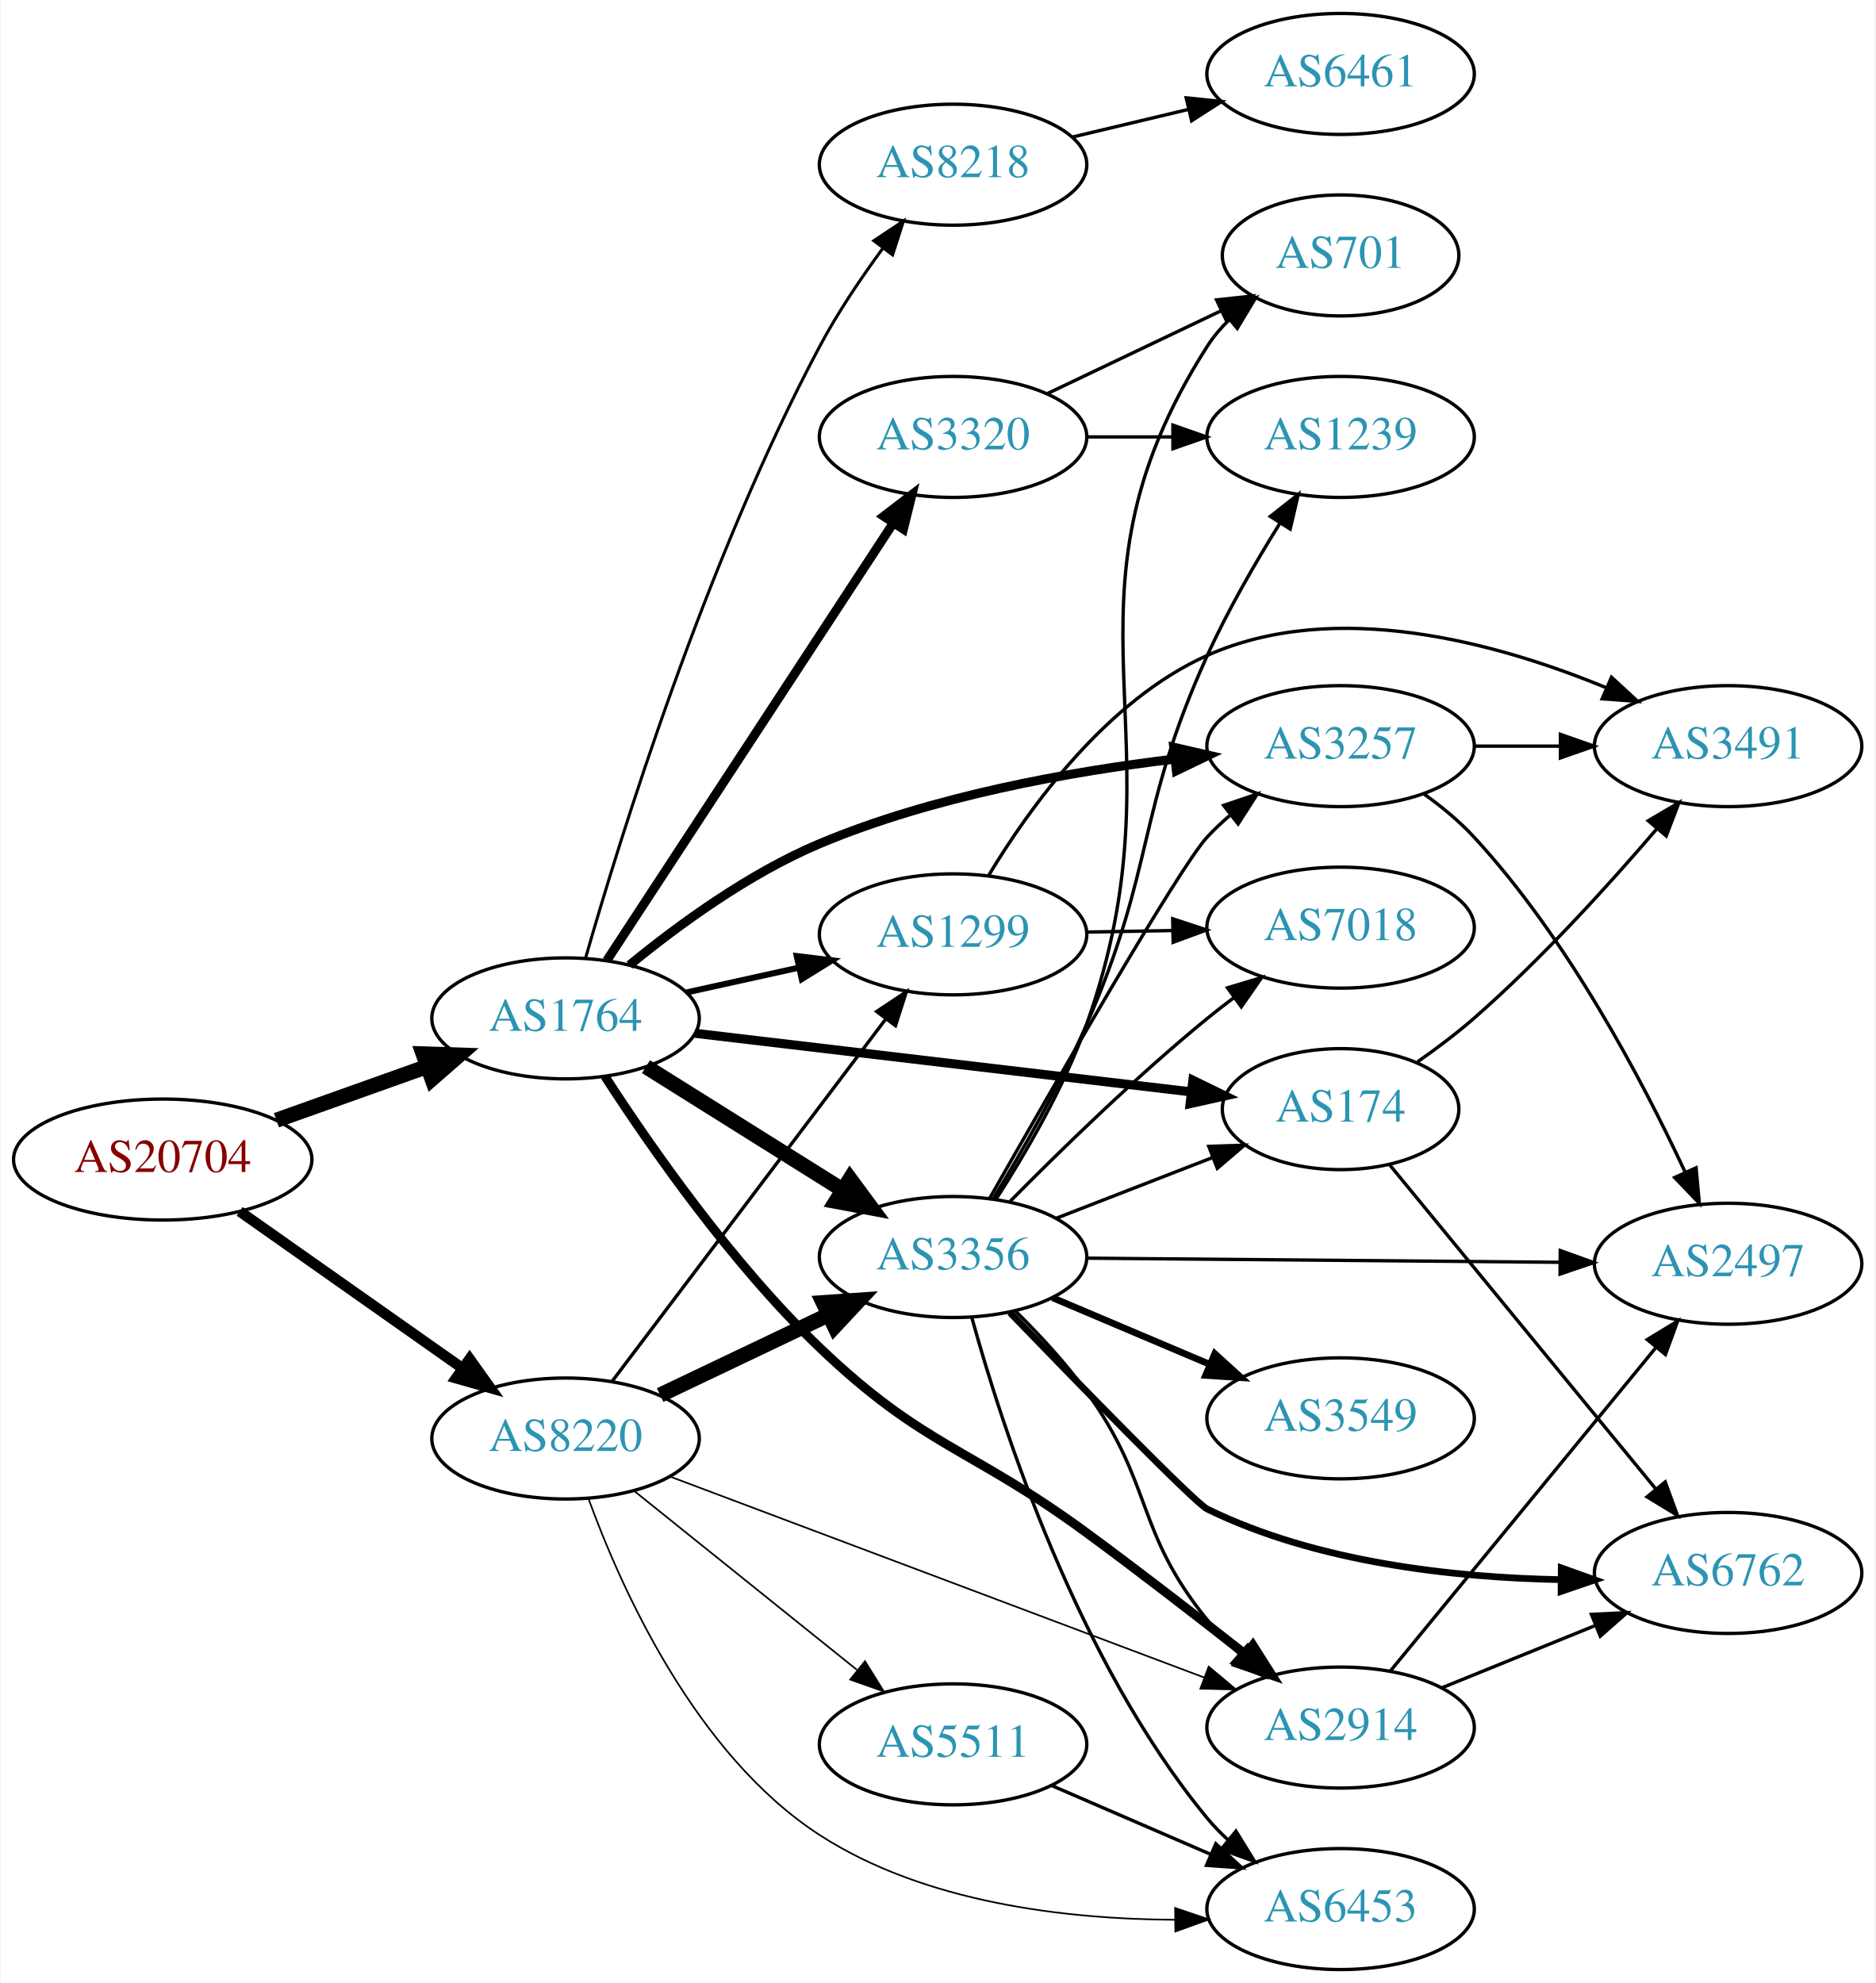
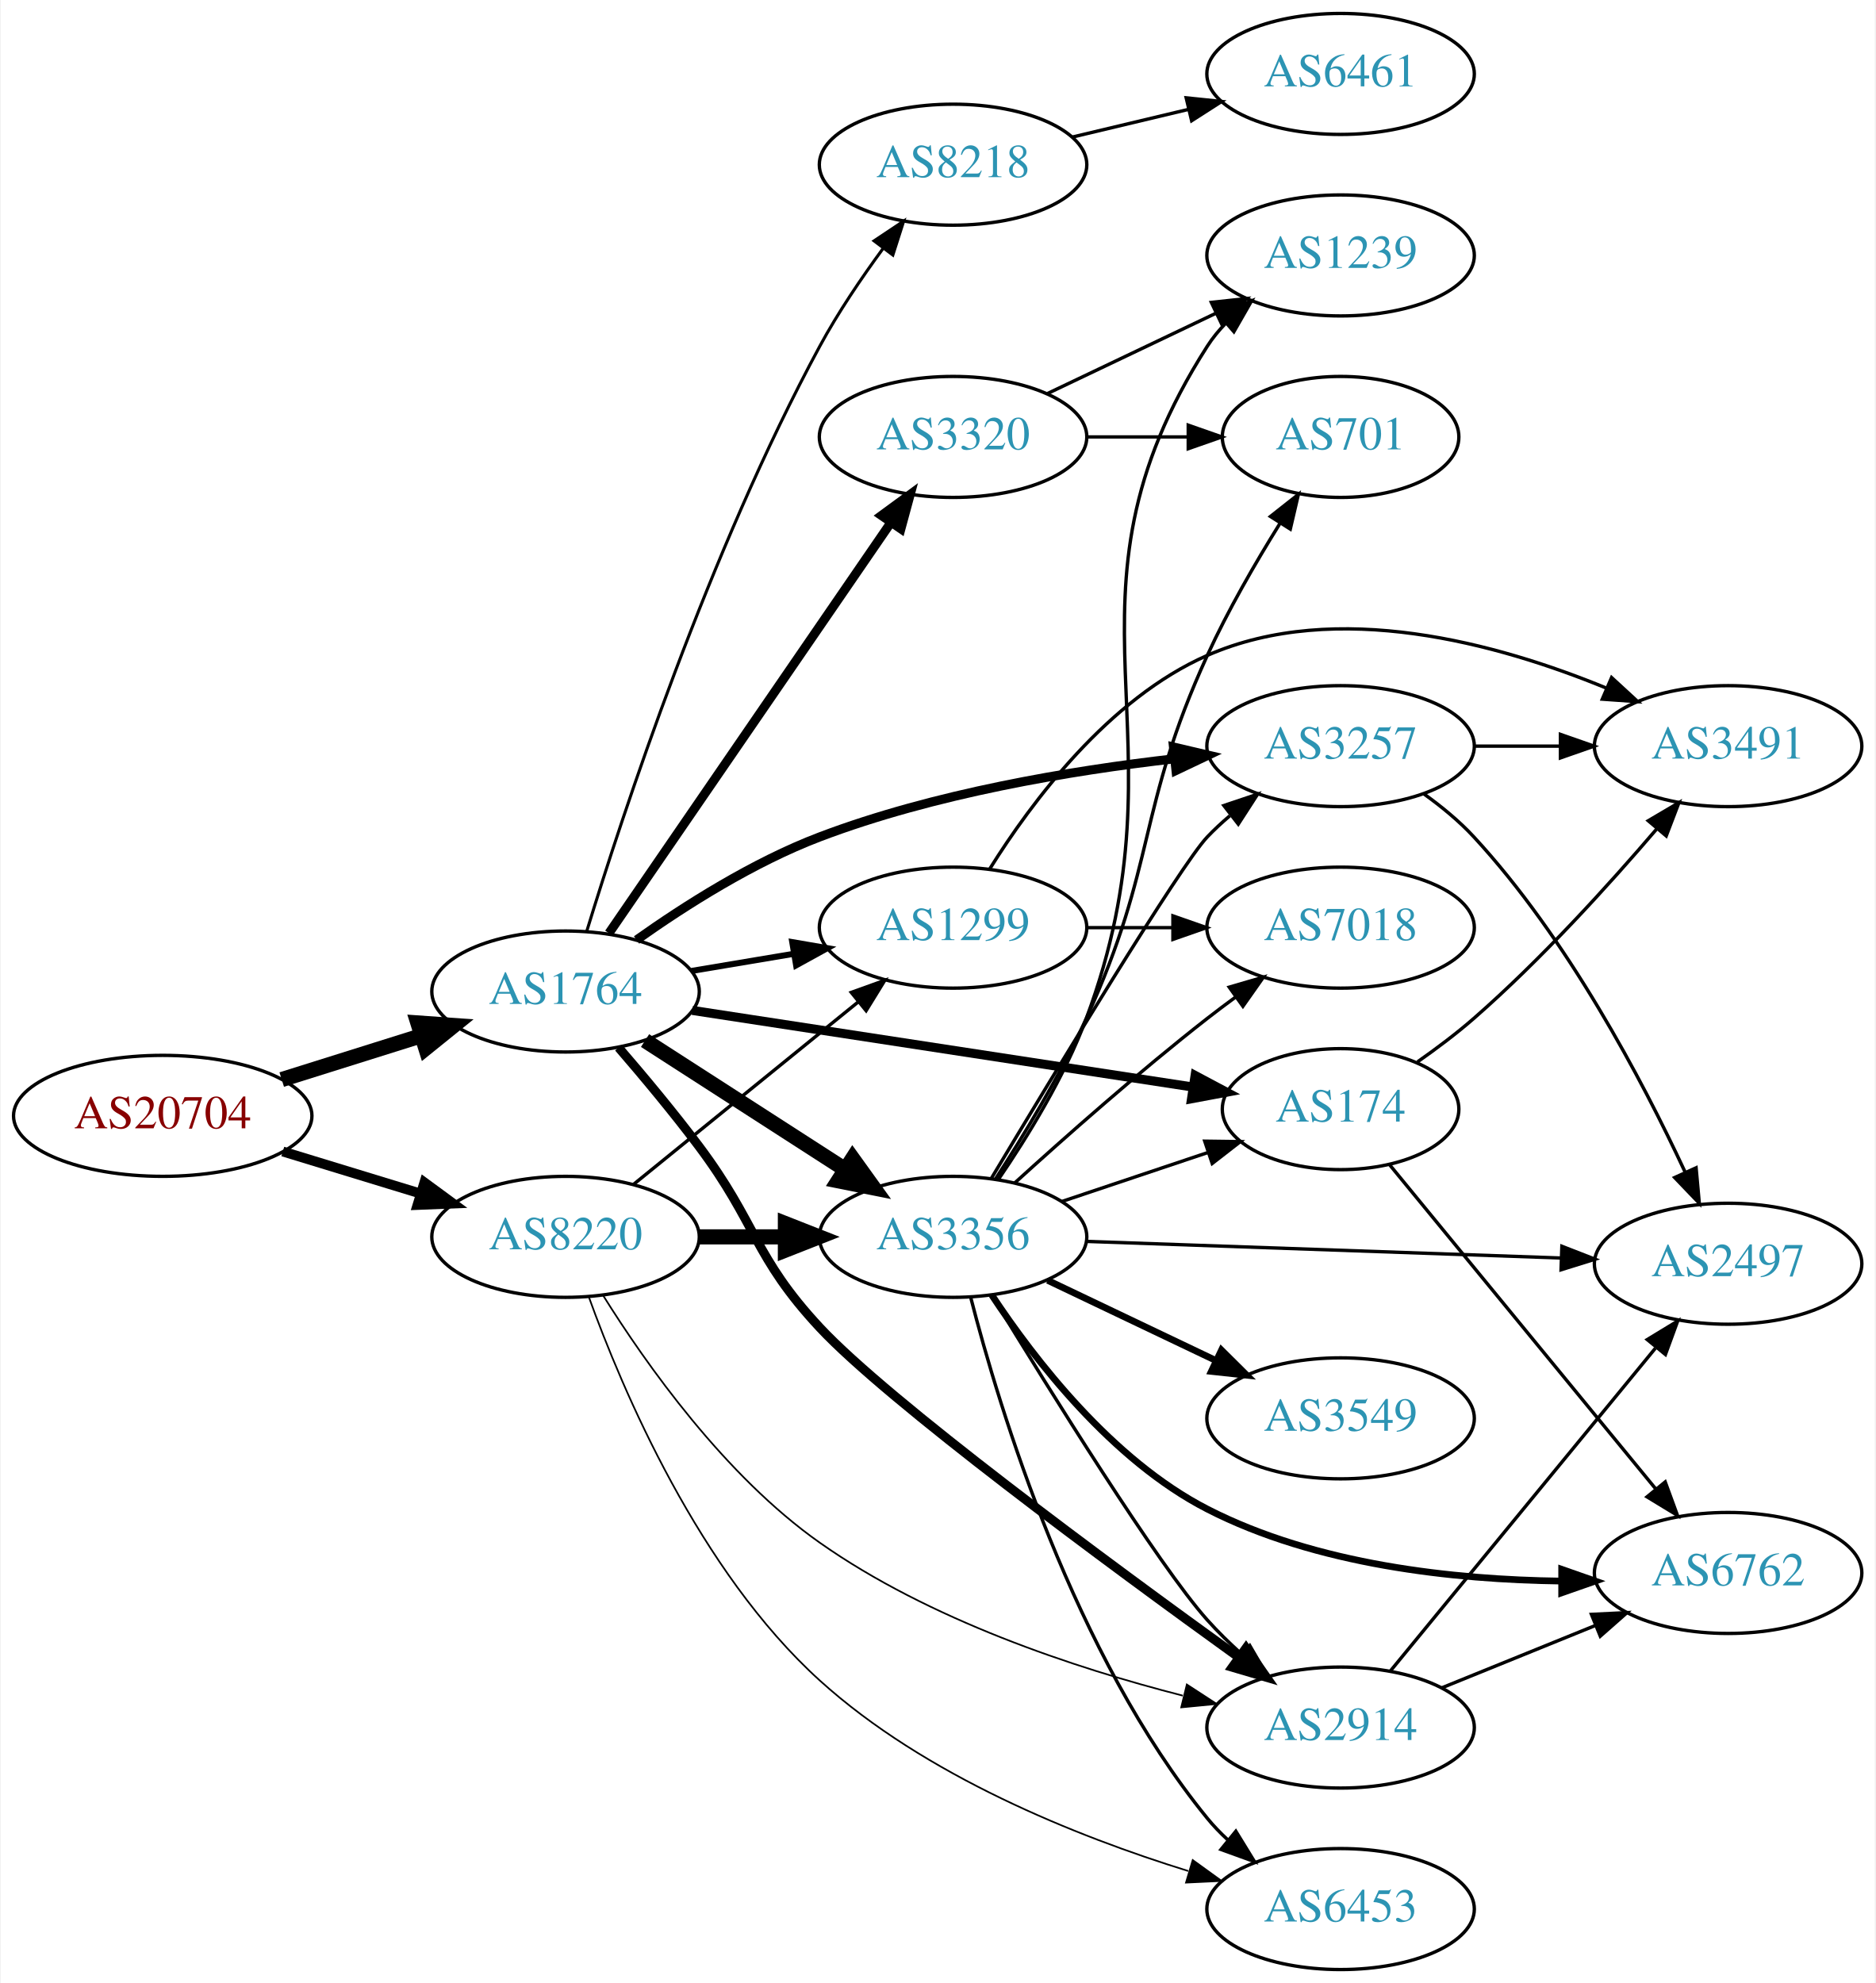
<svg xmlns="http://www.w3.org/2000/svg" xmlns:xlink="http://www.w3.org/1999/xlink" width="558pt" height="590pt" viewBox="0.00 0.00 557.56 590.00">
  <g id="graph0" class="graph" transform="scale(1 1) rotate(0) translate(4 586)">
    <polygon fill="white" stroke="none" points="-4,4 -4,-586 553.564,-586 553.564,4 -4,4" />
    <g id="node1" class="node">
      <g id="a_node1">
        <a xlink:href="/asn/20704" xlink:title="AS20704 ~ Hirschstettnerstr. 19-21 L1 [AT]">
-           <ellipse fill="#ffffff" stroke="black" cx="44.196" cy="-241" rx="44.393" ry="18" />
-           <text text-anchor="middle" x="44.196" y="-237.3" font-family="Times,serif" font-size="14.00" fill="#880000">AS20704</text>
+           <ellipse fill="#ffffff" stroke="black" cx="44.196" cy="-254" rx="44.393" ry="18" />
+           <text text-anchor="middle" x="44.196" y="-250.3" font-family="Times,serif" font-size="14.00" fill="#880000">AS20704</text>
        </a>
      </g>
    </g>
    <g id="node2" class="node">
      <g id="a_node2">
        <a xlink:href="/asn/1764" xlink:title="AS1764 ~ NEXTLAYER-AS [AT]">
-           <ellipse fill="#ffffff" stroke="black" cx="164.039" cy="-283" rx="39.794" ry="18" />
-           <text text-anchor="middle" x="164.039" y="-279.3" font-family="Times,serif" font-size="14.00" fill="#2c94b3">AS1764</text>
+           <ellipse fill="#ffffff" stroke="black" cx="164.039" cy="-291" rx="39.794" ry="18" />
+           <text text-anchor="middle" x="164.039" y="-287.3" font-family="Times,serif" font-size="14.00" fill="#2c94b3">AS1764</text>
        </a>
      </g>
    </g>
    <g id="edge1" class="edge">
-       <path fill="none" stroke="black" stroke-width="4.5" d="M78.022,-252.699C91.855,-257.63 108.093,-263.417 122.651,-268.606" />
-       <polygon fill="black" stroke="black" stroke-width="4.5" points="121.669,-272.436 132.411,-272.084 124.313,-265.018 121.669,-272.436" />
+       <path fill="none" stroke="black" stroke-width="4.5" d="M79.598,-264.801C92.609,-268.886 107.56,-273.581 121.181,-277.858" />
+       <polygon fill="black" stroke="black" stroke-width="4.5" points="120.097,-281.644 130.817,-280.883 122.456,-274.131 120.097,-281.644" />
    </g>
    <g id="node3" class="node">
      <g id="a_node3">
        <a xlink:href="/asn/8220" xlink:title="AS8220 ~ COLT [GB]">
-           <ellipse fill="#ffffff" stroke="black" cx="164.039" cy="-158" rx="39.794" ry="18" />
-           <text text-anchor="middle" x="164.039" y="-154.3" font-family="Times,serif" font-size="14.00" fill="#2c94b3">AS8220</text>
+           <ellipse fill="#ffffff" stroke="black" cx="164.039" cy="-218" rx="39.794" ry="18" />
+           <text text-anchor="middle" x="164.039" y="-214.3" font-family="Times,serif" font-size="14.00" fill="#2c94b3">AS8220</text>
        </a>
      </g>
    </g>
    <g id="edge2" class="edge">
-       <path fill="none" stroke="black" stroke-width="3.15" d="M67.085,-225.583C85.722,-212.456 112.672,-193.475 133.269,-178.968" />
-       <polygon fill="black" stroke="black" stroke-width="3.15" points="135.504,-181.675 141.664,-173.055 131.473,-175.952 135.504,-181.675" />
+       <path fill="none" stroke="black" stroke-width="2.925" d="M79.915,-243.394C92.683,-239.493 107.286,-235.032 120.654,-230.948" />
+       <polygon fill="black" stroke="black" stroke-width="2.925" points="122.043,-234.184 130.584,-227.915 119.998,-227.489 122.043,-234.184" />
    </g>
    <g id="node4" class="node">
      <g id="a_node4">
+         <a xlink:href="/asn/3257" xlink:title="AS3257 ~ GTT [DE]">
+           <ellipse fill="#ffffff" stroke="black" cx="394.625" cy="-364" rx="39.794" ry="18" />
+           <text text-anchor="middle" x="394.625" y="-360.3" font-family="Times,serif" font-size="14.00" fill="#2c94b3">AS3257</text>
+         </a>
+       </g>
+     </g>
+     <g id="edge3" class="edge">
+       <path fill="none" stroke="black" stroke-width="2.7" d="M185.167,-306.335C199.597,-316.572 219.904,-329.488 239.685,-337 273.642,-349.896 314.179,-356.688 345.13,-360.233" />
+       <polygon fill="black" stroke="black" stroke-width="2.7" points="344.919,-363.731 355.235,-361.315 345.664,-356.77 344.919,-363.731" />
+     </g>
+     <g id="node5" class="node">
+       <g id="a_node5">
+         <a xlink:href="/asn/1299" xlink:title="AS1299 ~ Telia Carrier [EU]">
+           <ellipse fill="#ffffff" stroke="black" cx="279.332" cy="-310" rx="39.794" ry="18" />
+           <text text-anchor="middle" x="279.332" y="-306.3" font-family="Times,serif" font-size="14.00" fill="#2c94b3">AS1299</text>
+         </a>
+       </g>
+     </g>
+     <g id="edge4" class="edge">
+       <path fill="none" stroke="black" stroke-width="1.8" d="M201.509,-297.116C211.212,-298.744 221.823,-300.523 231.978,-302.226" />
+       <polygon fill="black" stroke="black" stroke-width="1.8" points="231.489,-305.693 241.93,-303.895 232.646,-298.789 231.489,-305.693" />
+     </g>
+     <g id="node6" class="node">
+       <g id="a_node6">
+         <a xlink:href="/asn/2914" xlink:title="AS2914 ~ NTT America, Inc. [US]">
+           <ellipse fill="#ffffff" stroke="black" cx="394.625" cy="-72" rx="39.794" ry="18" />
+           <text text-anchor="middle" x="394.625" y="-68.3" font-family="Times,serif" font-size="14.00" fill="#2c94b3">AS2914</text>
+         </a>
+       </g>
+     </g>
+     <g id="edge5" class="edge">
+       <path fill="none" stroke="black" stroke-width="2.7" d="M179.814,-274.325C187.216,-265.748 196.176,-255.014 203.685,-245 220.989,-221.922 220.016,-212.098 239.685,-191 260.029,-169.178 325.59,-120.814 364.281,-92.926" />
+       <polygon fill="black" stroke="black" stroke-width="2.7" points="366.491,-95.648 372.568,-86.97 362.405,-89.964 366.491,-95.648" />
+     </g>
+     <g id="node7" class="node">
+       <g id="a_node7">
        <a xlink:href="/asn/174" xlink:title="AS174 ~ Cogent Communications [US]">
          <ellipse fill="#ffffff" stroke="black" cx="394.625" cy="-256" rx="35.194" ry="18" />
          <text text-anchor="middle" x="394.625" y="-252.3" font-family="Times,serif" font-size="14.00" fill="#2c94b3">AS174</text>
        </a>
      </g>
    </g>
-     <g id="edge3" class="edge">
-       <path fill="none" stroke="black" stroke-width="2.7" d="M202.529,-278.572C243.015,-273.79 307.43,-266.181 350.117,-261.139" />
-       <polygon fill="black" stroke="black" stroke-width="2.7" points="350.687,-264.596 360.207,-259.947 349.866,-257.644 350.687,-264.596" />
-     </g>
-     <g id="node5" class="node">
-       <g id="a_node5">
+     <g id="edge6" class="edge">
+       <path fill="none" stroke="black" stroke-width="2.7" d="M201.765,-285.377C242.338,-279.164 307.604,-269.171 350.556,-262.594" />
+       <polygon fill="black" stroke="black" stroke-width="2.7" points="351.344,-266.015 360.699,-261.041 350.284,-259.095 351.344,-266.015" />
+     </g>
+     <g id="node8" class="node">
+       <g id="a_node8">
+         <a xlink:href="/asn/3356" xlink:title="AS3356 ~ Level 3 Parent, LLC [US]">
+           <ellipse fill="#ffffff" stroke="black" cx="279.332" cy="-218" rx="39.794" ry="18" />
+           <text text-anchor="middle" x="279.332" y="-214.3" font-family="Times,serif" font-size="14.00" fill="#2c94b3">AS3356</text>
+         </a>
+       </g>
+     </g>
+     <g id="edge7" class="edge">
+       <path fill="none" stroke="black" stroke-width="4.5" d="M187.693,-276.403C204.751,-265.411 228.335,-250.215 247.17,-238.079" />
+       <polygon fill="black" stroke="black" stroke-width="4.5" points="249.443,-241.298 255.717,-232.572 245.178,-234.678 249.443,-241.298" />
+     </g>
+     <g id="node9" class="node">
+       <g id="a_node9">
+         <a xlink:href="/asn/8218" xlink:title="AS8218 ~ legacy Neotelecoms [FR]">
+           <ellipse fill="#ffffff" stroke="black" cx="279.332" cy="-537" rx="39.794" ry="18" />
+           <text text-anchor="middle" x="279.332" y="-533.3" font-family="Times,serif" font-size="14.00" fill="#2c94b3">AS8218</text>
+         </a>
+       </g>
+     </g>
+     <g id="edge8" class="edge">
+       <path fill="none" stroke="black" stroke-width="0.9" d="M170.325,-308.861C180.957,-343.587 206.751,-422.136 239.685,-483 245.09,-492.989 252.058,-503.287 258.586,-512.176" />
+       <polygon fill="black" stroke="black" stroke-width="0.9" points="255.83,-514.334 264.645,-520.212 261.419,-510.12 255.83,-514.334" />
+     </g>
+     <g id="node10" class="node">
+       <g id="a_node10">
        <a xlink:href="/asn/3320" xlink:title="AS3320 ~ DTAG [DE]">
          <ellipse fill="#ffffff" stroke="black" cx="279.332" cy="-456" rx="39.794" ry="18" />
          <text text-anchor="middle" x="279.332" y="-452.3" font-family="Times,serif" font-size="14.00" fill="#2c94b3">AS3320</text>
        </a>
      </g>
    </g>
-     <g id="edge4" class="edge">
-       <path fill="none" stroke="black" stroke-width="2.7" d="M176.316,-300.22C196.335,-330.79 238.172,-394.676 261.573,-430.409" />
-       <polygon fill="black" stroke="black" stroke-width="2.7" points="258.693,-432.401 267.1,-438.849 264.55,-428.566 258.693,-432.401" />
-     </g>
-     <g id="node6" class="node">
-       <g id="a_node6">
-         <a xlink:href="/asn/3356" xlink:title="AS3356 ~ Level 3 Parent, LLC [US]">
-           <ellipse fill="#ffffff" stroke="black" cx="279.332" cy="-212" rx="39.794" ry="18" />
-           <text text-anchor="middle" x="279.332" y="-208.3" font-family="Times,serif" font-size="14.00" fill="#2c94b3">AS3356</text>
-         </a>
-       </g>
-     </g>
-     <g id="edge5" class="edge">
-       <path fill="none" stroke="black" stroke-width="4.5" d="M187.965,-268.632C204.746,-258.116 227.733,-243.71 246.324,-232.059" />
-       <polygon fill="black" stroke="black" stroke-width="4.5" points="248.668,-235.237 255.05,-226.59 244.486,-228.564 248.668,-235.237" />
-     </g>
-     <g id="node7" class="node">
-       <g id="a_node7">
-         <a xlink:href="/asn/3257" xlink:title="AS3257 ~ GTT [DE]">
-           <ellipse fill="#ffffff" stroke="black" cx="394.625" cy="-364" rx="39.794" ry="18" />
-           <text text-anchor="middle" x="394.625" y="-360.3" font-family="Times,serif" font-size="14.00" fill="#2c94b3">AS3257</text>
-         </a>
-       </g>
-     </g>
-     <g id="edge6" class="edge">
-       <path fill="none" stroke="black" stroke-width="2.7" d="M183.06,-298.853C197.425,-310.633 218.568,-326.138 239.685,-335 273.368,-349.135 314.082,-356.42 345.178,-360.153" />
-       <polygon fill="black" stroke="black" stroke-width="2.7" points="345.004,-363.655 355.33,-361.287 345.781,-356.699 345.004,-363.655" />
-     </g>
-     <g id="node8" class="node">
-       <g id="a_node8">
-         <a xlink:href="/asn/8218" xlink:title="AS8218 ~ legacy Neotelecoms [FR]">
-           <ellipse fill="#ffffff" stroke="black" cx="279.332" cy="-537" rx="39.794" ry="18" />
-           <text text-anchor="middle" x="279.332" y="-533.3" font-family="Times,serif" font-size="14.00" fill="#2c94b3">AS8218</text>
-         </a>
-       </g>
-     </g>
-     <g id="edge7" class="edge">
-       <path fill="none" stroke="black" stroke-width="0.9" d="M170.028,-301.065C180.321,-336.979 205.811,-419.369 239.685,-483 245.022,-493.025 251.975,-503.332 258.509,-512.218" />
-       <polygon fill="black" stroke="black" stroke-width="0.9" points="255.757,-514.381 264.579,-520.247 261.341,-510.159 255.757,-514.381" />
-     </g>
-     <g id="node9" class="node">
-       <g id="a_node9">
-         <a xlink:href="/asn/1299" xlink:title="AS1299 ~ Telia Carrier [EU]">
-           <ellipse fill="#ffffff" stroke="black" cx="279.332" cy="-308" rx="39.794" ry="18" />
-           <text text-anchor="middle" x="279.332" y="-304.3" font-family="Times,serif" font-size="14.00" fill="#2c94b3">AS1299</text>
-         </a>
-       </g>
-     </g>
-     <g id="edge8" class="edge">
-       <path fill="none" stroke="black" stroke-width="1.8" d="M199.955,-290.705C210.508,-293.033 222.246,-295.624 233.359,-298.076" />
-       <polygon fill="black" stroke="black" stroke-width="1.8" points="232.817,-301.54 243.336,-300.278 234.325,-294.705 232.817,-301.54" />
-     </g>
-     <g id="node10" class="node">
-       <g id="a_node10">
-         <a xlink:href="/asn/2914" xlink:title="AS2914 ~ NTT America, Inc. [US]">
-           <ellipse fill="#ffffff" stroke="black" cx="394.625" cy="-72" rx="39.794" ry="18" />
-           <text text-anchor="middle" x="394.625" y="-68.3" font-family="Times,serif" font-size="14.00" fill="#2c94b3">AS2914</text>
-         </a>
-       </g>
-     </g>
    <g id="edge9" class="edge">
-       <path fill="none" stroke="black" stroke-width="2.7" d="M175.755,-265.76C189.114,-245.101 213.41,-210.131 239.685,-185 270.68,-155.355 284.411,-155.389 318.978,-130 334.751,-118.415 352.027,-105.037 365.983,-94.052" />
-       <polygon fill="black" stroke="black" stroke-width="2.7" points="368.524,-96.504 374.2,-87.558 364.184,-91.012 368.524,-96.504" />
+       <path fill="none" stroke="black" stroke-width="2.7" d="M176.949,-308.346C196.975,-337.512 237.481,-396.506 260.775,-430.431" />
+       <polygon fill="black" stroke="black" stroke-width="2.7" points="258.035,-432.624 266.581,-438.886 263.806,-428.661 258.035,-432.624" />
    </g>
    <g id="edge31" class="edge">
-       <path fill="none" stroke="black" stroke-width="4.5" d="M192.175,-170.934C207.169,-178.081 225.99,-187.052 242.213,-194.785" />
-       <polygon fill="black" stroke="black" stroke-width="4.5" points="240.695,-198.423 251.417,-199.171 244.084,-191.314 240.695,-198.423" />
+       <path fill="none" stroke="black" d="M184.257,-233.607C202.649,-248.542 230.569,-271.214 251.219,-287.983" />
+       <polygon fill="black" stroke="black" points="249.05,-290.73 259.019,-294.317 253.462,-285.296 249.05,-290.73" />
+     </g>
+     <g id="edge34" class="edge">
+       <path fill="none" stroke="black" stroke-width="0.5" d="M175.259,-200.502C187.962,-180.171 211.449,-146.881 239.685,-127 272.245,-104.074 315.359,-89.757 347.675,-81.499" />
+       <polygon fill="black" stroke="black" stroke-width="0.5" points="348.882,-84.807 357.761,-79.027 347.216,-78.008 348.882,-84.807" />
    </g>
    <g id="edge33" class="edge">
-       <path fill="none" stroke="black" d="M177.815,-174.915C197.703,-201.248 236.184,-252.196 259.334,-282.847" />
-       <polygon fill="black" stroke="black" points="256.609,-285.046 265.429,-290.916 262.194,-280.827 256.609,-285.046" />
-     </g>
-     <g id="edge32" class="edge">
-       <path fill="none" stroke="black" stroke-width="0.5" d="M195.393,-146.58C236.238,-131.213 308.957,-103.854 354.052,-86.888" />
-       <polygon fill="black" stroke="black" stroke-width="0.5" points="355.382,-90.128 363.509,-83.33 352.917,-83.576 355.382,-90.128" />
-     </g>
-     <g id="node13" class="node">
-       <g id="a_node13">
+       <path fill="none" stroke="black" stroke-width="4.5" d="M203.711,-218C211.914,-218 220.678,-218 229.21,-218" />
+       <polygon fill="black" stroke="black" stroke-width="4.5" points="229.449,-221.938 239.449,-218 229.449,-214.063 229.449,-221.938" />
+     </g>
+     <g id="node14" class="node">
+       <g id="a_node14">
        <a xlink:href="/asn/6453" xlink:title="AS6453 ~ TATA COMMUNICATIONS (AMERICA) INC [US]">
          <ellipse fill="#ffffff" stroke="black" cx="394.625" cy="-18" rx="39.794" ry="18" />
          <text text-anchor="middle" x="394.625" y="-14.3" font-family="Times,serif" font-size="14.00" fill="#2c94b3">AS6453</text>
        </a>
      </g>
    </g>
-     <g id="edge34" class="edge">
-       <path fill="none" stroke="black" stroke-width="0.5" d="M170.86,-140.129C180.543,-113.498 202.646,-63.969 239.685,-40 270.874,-19.817 313.012,-14.975 345.317,-14.813" />
-       <polygon fill="black" stroke="black" stroke-width="0.5" points="345.399,-18.314 355.433,-14.912 345.468,-11.315 345.399,-18.314" />
-     </g>
-     <g id="node20" class="node">
-       <g id="a_node20">
-         <a xlink:href="/asn/5511" xlink:title="AS5511 ~ Orange S.A. [FR]">
-           <ellipse fill="#ffffff" stroke="black" cx="279.332" cy="-67" rx="39.794" ry="18" />
-           <text text-anchor="middle" x="279.332" y="-63.3" font-family="Times,serif" font-size="14.00" fill="#2c94b3">AS5511</text>
-         </a>
-       </g>
-     </g>
-     <g id="edge35" class="edge">
-       <path fill="none" stroke="black" stroke-width="0.5" d="M184.514,-142.357C202.753,-127.707 230.195,-105.664 250.695,-89.198" />
-       <polygon fill="black" stroke="black" stroke-width="0.5" points="253.126,-91.735 258.731,-82.744 248.743,-86.277 253.126,-91.735" />
+     <g id="edge32" class="edge">
+       <path fill="none" stroke="black" stroke-width="0.5" d="M170.912,-200.267C180.928,-172.485 203.783,-118.522 239.685,-86 270.985,-57.647 316.017,-39.633 349.295,-29.322" />
+       <polygon fill="black" stroke="black" stroke-width="0.5" points="350.632,-32.575 359.217,-26.366 348.634,-25.867 350.632,-32.575" />
    </g>
    <g id="node11" class="node">
      <g id="a_node11">
+         <a xlink:href="/asn/2497" xlink:title="AS2497 ~ Internet Initiative Japan Inc. [JP]">
+           <ellipse fill="#ffffff" stroke="black" cx="509.918" cy="-210" rx="39.794" ry="18" />
+           <text text-anchor="middle" x="509.918" y="-206.3" font-family="Times,serif" font-size="14.00" fill="#2c94b3">AS2497</text>
+         </a>
+       </g>
+     </g>
+     <g id="edge10" class="edge">
+       <path fill="none" stroke="black" d="M419.409,-349.791C424.657,-346.025 429.937,-341.688 434.271,-337 462.104,-306.894 484.35,-264.691 497.092,-237.347" />
+       <polygon fill="black" stroke="black" points="500.392,-238.547 501.35,-227.996 494.021,-235.647 500.392,-238.547" />
+     </g>
+     <g id="node12" class="node">
+       <g id="a_node12">
+         <a xlink:href="/asn/3491" xlink:title="AS3491 ~ PCCW Global, Inc. [US]">
+           <ellipse fill="#ffffff" stroke="black" cx="509.918" cy="-364" rx="39.794" ry="18" />
+           <text text-anchor="middle" x="509.918" y="-360.3" font-family="Times,serif" font-size="14.00" fill="#2c94b3">AS3491</text>
+         </a>
+       </g>
+     </g>
+     <g id="edge11" class="edge">
+       <path fill="none" stroke="black" d="M434.297,-364C442.5,-364 451.264,-364 459.796,-364" />
+       <polygon fill="black" stroke="black" points="460.035,-367.5 470.035,-364 460.035,-360.5 460.035,-367.5" />
+     </g>
+     <g id="edge26" class="edge">
+       <path fill="none" stroke="black" d="M290.298,-327.562C302.601,-347.249 325.553,-378.103 354.978,-391 393.377,-407.831 441.503,-394.508 473.626,-381.3" />
+       <polygon fill="black" stroke="black" points="475.254,-384.41 483.053,-377.238 472.484,-377.981 475.254,-384.41" />
+     </g>
+     <g id="node17" class="node">
+       <g id="a_node17">
+         <a xlink:href="/asn/7018" xlink:title="AS7018 ~ AT&amp;T Services, Inc. [US]">
+           <ellipse fill="#ffffff" stroke="black" cx="394.625" cy="-310" rx="39.794" ry="18" />
+           <text text-anchor="middle" x="394.625" y="-306.3" font-family="Times,serif" font-size="14.00" fill="#2c94b3">AS7018</text>
+         </a>
+       </g>
+     </g>
+     <g id="edge25" class="edge">
+       <path fill="none" stroke="black" d="M319.004,-310C327.207,-310 335.971,-310 344.503,-310" />
+       <polygon fill="black" stroke="black" points="344.742,-313.5 354.742,-310 344.742,-306.5 344.742,-313.5" />
+     </g>
+     <g id="edge24" class="edge">
+       <path fill="none" stroke="black" d="M409.517,-88.921C429.222,-112.924 465.43,-157.029 488.282,-184.864" />
+       <polygon fill="black" stroke="black" points="485.862,-187.432 494.912,-192.94 491.272,-182.99 485.862,-187.432" />
+     </g>
+     <g id="node16" class="node">
+       <g id="a_node16">
        <a xlink:href="/asn/6762" xlink:title="AS6762 ~ TELECOM ITALIA SPARKLE S.p.A. [IT]">
          <ellipse fill="#ffffff" stroke="black" cx="509.918" cy="-118" rx="39.794" ry="18" />
          <text text-anchor="middle" x="509.918" y="-114.3" font-family="Times,serif" font-size="14.00" fill="#2c94b3">AS6762</text>
        </a>
      </g>
    </g>
+     <g id="edge23" class="edge">
+       <path fill="none" stroke="black" d="M424.8,-83.846C438.676,-89.48 455.453,-96.292 470.362,-102.346" />
+       <polygon fill="black" stroke="black" points="469.259,-105.675 479.841,-106.194 471.892,-99.189 469.259,-105.675" />
+     </g>
    <g id="edge29" class="edge">
+       <path fill="none" stroke="black" d="M417.507,-270.061C423.152,-274.015 429.093,-278.477 434.271,-283 454.198,-300.407 474.39,-322.658 488.739,-339.433" />
+       <polygon fill="black" stroke="black" points="486.16,-341.804 495.288,-347.183 491.507,-337.286 486.16,-341.804" />
+     </g>
+     <g id="edge30" class="edge">
      <path fill="none" stroke="black" d="M409.29,-239.354C429.002,-215.343 465.559,-170.814 488.486,-142.887" />
      <polygon fill="black" stroke="black" points="491.208,-145.088 494.848,-135.138 485.797,-140.646 491.208,-145.088" />
    </g>
-     <g id="node19" class="node">
-       <g id="a_node19">
-         <a xlink:href="/asn/3491" xlink:title="AS3491 ~ PCCW Global, Inc. [US]">
-           <ellipse fill="#ffffff" stroke="black" cx="509.918" cy="-364" rx="39.794" ry="18" />
-           <text text-anchor="middle" x="509.918" y="-360.3" font-family="Times,serif" font-size="14.00" fill="#2c94b3">AS3491</text>
-         </a>
-       </g>
-     </g>
-     <g id="edge30" class="edge">
-       <path fill="none" stroke="black" d="M417.507,-270.061C423.152,-274.015 429.093,-278.477 434.271,-283 454.198,-300.407 474.39,-322.658 488.739,-339.433" />
-       <polygon fill="black" stroke="black" points="486.16,-341.804 495.288,-347.183 491.507,-337.286 486.16,-341.804" />
+     <g id="edge19" class="edge">
+       <path fill="none" stroke="black" d="M290.772,-235.488C309.349,-266.474 346.95,-328.564 354.978,-337 357.041,-339.168 359.303,-341.267 361.665,-343.273" />
+       <polygon fill="black" stroke="black" points="359.894,-346.329 369.938,-349.7 364.188,-340.801 359.894,-346.329" />
+     </g>
+     <g id="edge20" class="edge">
+       <path fill="none" stroke="black" d="M291.007,-200.322C307.906,-172.584 340.394,-120.314 354.978,-104 358.066,-100.546 361.539,-97.146 365.104,-93.926" />
+       <polygon fill="black" stroke="black" points="367.621,-96.379 372.94,-87.216 363.068,-91.061 367.621,-96.379" />
+     </g>
+     <g id="edge22" class="edge">
+       <path fill="none" stroke="black" d="M311.589,-228.484C325.106,-233.018 341.055,-238.367 355.278,-243.138" />
+       <polygon fill="black" stroke="black" points="354.205,-246.47 364.799,-246.332 356.431,-239.833 354.205,-246.47" />
+     </g>
+     <g id="edge14" class="edge">
+       <path fill="none" stroke="black" d="M319.108,-216.643C358.058,-215.28 418.187,-213.175 460.304,-211.701" />
+       <polygon fill="black" stroke="black" points="460.462,-215.198 470.333,-211.35 460.217,-208.202 460.462,-215.198" />
+     </g>
+     <g id="edge13" class="edge">
+       <path fill="none" stroke="black" d="M284.552,-200.095C293.142,-166.648 315.283,-93.671 354.978,-45 356.821,-42.74 358.899,-40.587 361.112,-38.553" />
+       <polygon fill="black" stroke="black" points="363.462,-41.154 369.005,-32.124 359.041,-35.726 363.462,-41.154" />
    </g>
    <g id="node15" class="node">
      <g id="a_node15">
-         <a xlink:href="/asn/701" xlink:title="AS701 ~ UUNET [US]">
-           <ellipse fill="#ffffff" stroke="black" cx="394.625" cy="-510" rx="35.194" ry="18" />
-           <text text-anchor="middle" x="394.625" y="-506.3" font-family="Times,serif" font-size="14.00" fill="#2c94b3">AS701</text>
-         </a>
-       </g>
-     </g>
-     <g id="edge22" class="edge">
-       <path fill="none" stroke="black" d="M307.468,-468.934C322.9,-476.29 342.385,-485.577 358.92,-493.459" />
-       <polygon fill="black" stroke="black" points="357.729,-496.768 368.262,-497.911 360.741,-490.449 357.729,-496.768" />
-     </g>
-     <g id="node17" class="node">
-       <g id="a_node17">
-         <a xlink:href="/asn/1239" xlink:title="AS1239 ~ Sprint [US]">
-           <ellipse fill="#ffffff" stroke="black" cx="394.625" cy="-456" rx="39.794" ry="18" />
-           <text text-anchor="middle" x="394.625" y="-452.3" font-family="Times,serif" font-size="14.00" fill="#2c94b3">AS1239</text>
-         </a>
-       </g>
-     </g>
-     <g id="edge21" class="edge">
-       <path fill="none" stroke="black" d="M319.004,-456C327.207,-456 335.971,-456 344.503,-456" />
-       <polygon fill="black" stroke="black" points="344.742,-459.5 354.742,-456 344.742,-452.5 344.742,-459.5" />
-     </g>
-     <g id="edge17" class="edge">
-       <path fill="none" stroke="black" d="M310.098,-223.56C324.296,-229.075 341.427,-235.728 356.469,-241.57" />
-       <polygon fill="black" stroke="black" points="355.412,-244.914 366.001,-245.272 357.946,-238.389 355.412,-244.914" />
-     </g>
-     <g id="edge14" class="edge">
-       <path fill="none" stroke="black" d="M290.159,-229.363C308.461,-261.56 346.668,-328.074 354.978,-337 357.017,-339.19 359.262,-341.306 361.613,-343.323" />
-       <polygon fill="black" stroke="black" points="359.829,-346.371 369.864,-349.769 364.139,-340.855 359.829,-346.371" />
-     </g>
-     <g id="edge16" class="edge">
-       <path fill="none" stroke="black" d="M298.007,-195.815C305.02,-188.88 312.855,-180.442 318.978,-172 339.057,-144.319 333.395,-130.524 354.978,-104 357.839,-100.484 361.133,-97.076 364.567,-93.876" />
-       <polygon fill="black" stroke="black" points="366.943,-96.448 372.191,-87.245 362.349,-91.167 366.943,-96.448" />
-     </g>
-     <g id="edge10" class="edge">
-       <path fill="none" stroke="black" stroke-width="2" d="M296.227,-195.492C317.041,-173.956 351.328,-138.787 354.978,-137 387.572,-121.043 428.51,-116.621 459.974,-116.011" />
-       <polygon fill="black" stroke="black" stroke-width="2" points="460.28,-119.509 470.256,-115.94 460.231,-112.509 460.28,-119.509" />
-     </g>
-     <g id="node12" class="node">
-       <g id="a_node12">
        <a xlink:href="/asn/3549" xlink:title="AS3549 ~ Level 3 Parent, LLC [US]">
          <ellipse fill="#ffffff" stroke="black" cx="394.625" cy="-164" rx="39.794" ry="18" />
          <text text-anchor="middle" x="394.625" y="-160.3" font-family="Times,serif" font-size="14.00" fill="#2c94b3">AS3549</text>
        </a>
      </g>
    </g>
-     <g id="edge11" class="edge">
-       <path fill="none" stroke="black" stroke-width="2" d="M308.92,-199.888C323.143,-193.862 340.522,-186.498 355.829,-180.013" />
-       <polygon fill="black" stroke="black" stroke-width="2" points="357.203,-183.232 365.045,-176.109 354.472,-176.787 357.203,-183.232" />
-     </g>
-     <g id="edge12" class="edge">
-       <path fill="none" stroke="black" d="M284.922,-193.955C293.921,-161.339 316.438,-91.633 354.978,-45 356.836,-42.752 358.925,-40.608 361.145,-38.58" />
-       <polygon fill="black" stroke="black" points="363.493,-41.182 369.051,-32.163 359.081,-35.747 363.493,-41.182" />
-     </g>
-     <g id="node14" class="node">
-       <g id="a_node14">
-         <a xlink:href="/asn/2497" xlink:title="AS2497 ~ Internet Initiative Japan Inc. [JP]">
-           <ellipse fill="#ffffff" stroke="black" cx="509.918" cy="-210" rx="39.794" ry="18" />
-           <text text-anchor="middle" x="509.918" y="-206.3" font-family="Times,serif" font-size="14.00" fill="#2c94b3">AS2497</text>
-         </a>
-       </g>
-     </g>
-     <g id="edge13" class="edge">
-       <path fill="none" stroke="black" d="M319.108,-211.661C357.94,-211.321 417.824,-210.797 459.922,-210.429" />
-       <polygon fill="black" stroke="black" points="459.982,-213.928 469.951,-210.341 459.921,-206.929 459.982,-213.928" />
-     </g>
    <g id="edge15" class="edge">
-       <path fill="none" stroke="black" d="M292.047,-229.094C300.766,-242.607 312.274,-262.254 318.978,-281 349.687,-366.866 305.87,-406.16 354.978,-483 356.785,-485.828 359.005,-488.442 361.458,-490.839" />
-       <polygon fill="black" stroke="black" points="359.41,-493.687 369.342,-497.374 363.877,-488.297 359.41,-493.687" />
-     </g>
-     <g id="node16" class="node">
-       <g id="a_node16">
-         <a xlink:href="/asn/7018" xlink:title="AS7018 ~ AT&amp;T Services, Inc. [US]">
-           <ellipse fill="#ffffff" stroke="black" cx="394.625" cy="-310" rx="39.794" ry="18" />
-           <text text-anchor="middle" x="394.625" y="-306.3" font-family="Times,serif" font-size="14.00" fill="#2c94b3">AS7018</text>
-         </a>
-       </g>
-     </g>
-     <g id="edge18" class="edge">
-       <path fill="none" stroke="black" d="M296.281,-228.532C310.969,-243.419 333.649,-265.572 354.978,-283 357.513,-285.072 360.2,-287.155 362.928,-289.196" />
-       <polygon fill="black" stroke="black" points="360.979,-292.106 371.131,-295.137 365.085,-286.436 360.979,-292.106" />
-     </g>
-     <g id="edge19" class="edge">
-       <path fill="none" stroke="black" d="M291.317,-229.385C299.644,-243.054 310.98,-262.769 318.978,-281 339.644,-328.107 333.705,-344.164 354.978,-391 361.061,-404.393 369.223,-418.515 376.478,-430.161" />
-       <polygon fill="black" stroke="black" points="373.724,-432.351 382.045,-438.909 379.629,-428.593 373.724,-432.351" />
-     </g>
-     <g id="edge23" class="edge">
-       <path fill="none" stroke="black" d="M419.409,-349.791C424.657,-346.025 429.937,-341.688 434.271,-337 462.104,-306.894 484.35,-264.691 497.092,-237.347" />
-       <polygon fill="black" stroke="black" points="500.392,-238.547 501.35,-227.996 494.021,-235.647 500.392,-238.547" />
-     </g>
-     <g id="edge24" class="edge">
-       <path fill="none" stroke="black" d="M434.297,-364C442.5,-364 451.264,-364 459.796,-364" />
-       <polygon fill="black" stroke="black" points="460.035,-367.5 470.035,-364 460.035,-360.5 460.035,-367.5" />
+       <path fill="none" stroke="black" stroke-width="2" d="M307.468,-205.066C322.462,-197.919 341.283,-188.948 357.506,-181.215" />
+       <polygon fill="black" stroke="black" stroke-width="2" points="359.188,-184.291 366.71,-176.829 356.177,-177.972 359.188,-184.291" />
+     </g>
+     <g id="edge16" class="edge">
+       <path fill="none" stroke="black" stroke-width="2" d="M290.824,-200.728C303.46,-181.615 326.57,-151.591 354.978,-137 387.367,-120.364 428.487,-116.001 460.079,-115.588" />
+       <polygon fill="black" stroke="black" stroke-width="2" points="460.401,-119.088 470.401,-115.587 460.401,-112.088 460.401,-119.088" />
+     </g>
+     <g id="edge17" class="edge">
+       <path fill="none" stroke="black" d="M297.679,-234.042C312.528,-247.544 334.665,-267.133 354.978,-283 357.705,-285.13 360.586,-287.293 363.495,-289.42" />
+       <polygon fill="black" stroke="black" points="361.494,-292.292 371.664,-295.262 365.565,-286.598 361.494,-292.292" />
    </g>
    <g id="node18" class="node">
      <g id="a_node18">
+         <a xlink:href="/asn/701" xlink:title="AS701 ~ UUNET [US]">
+           <ellipse fill="#ffffff" stroke="black" cx="394.625" cy="-456" rx="35.194" ry="18" />
+           <text text-anchor="middle" x="394.625" y="-452.3" font-family="Times,serif" font-size="14.00" fill="#2c94b3">AS701</text>
+         </a>
+       </g>
+     </g>
+     <g id="edge18" class="edge">
+       <path fill="none" stroke="black" d="M291.883,-235.104C300.18,-247.902 311.222,-266.047 318.978,-283 340.028,-329.01 333.928,-344.99 354.978,-391 361.098,-404.377 369.264,-418.496 376.513,-430.145" />
+       <polygon fill="black" stroke="black" points="373.756,-432.332 382.073,-438.896 379.665,-428.579 373.756,-432.332" />
+     </g>
+     <g id="node19" class="node">
+       <g id="a_node19">
+         <a xlink:href="/asn/1239" xlink:title="AS1239 ~ Sprint [US]">
+           <ellipse fill="#ffffff" stroke="black" cx="394.625" cy="-510" rx="39.794" ry="18" />
+           <text text-anchor="middle" x="394.625" y="-506.3" font-family="Times,serif" font-size="14.00" fill="#2c94b3">AS1239</text>
+         </a>
+       </g>
+     </g>
+     <g id="edge21" class="edge">
+       <path fill="none" stroke="black" d="M292.802,-235.067C301.438,-247.7 312.505,-265.657 318.978,-283 350.562,-367.615 306.275,-406.939 354.978,-483 356.55,-485.456 358.434,-487.751 360.511,-489.882" />
+       <polygon fill="black" stroke="black" points="358.298,-492.596 368.149,-496.496 362.88,-487.304 358.298,-492.596" />
+     </g>
+     <g id="node13" class="node">
+       <g id="a_node13">
        <a xlink:href="/asn/6461" xlink:title="AS6461 ~ Zayo Bandwidth [US]">
          <ellipse fill="#ffffff" stroke="black" cx="394.625" cy="-564" rx="39.794" ry="18" />
          <text text-anchor="middle" x="394.625" y="-560.3" font-family="Times,serif" font-size="14.00" fill="#2c94b3">AS6461</text>
        </a>
      </g>
    </g>
-     <g id="edge20" class="edge">
+     <g id="edge12" class="edge">
      <path fill="none" stroke="black" d="M314.939,-545.248C325.81,-547.838 337.964,-550.735 349.407,-553.462" />
      <polygon fill="black" stroke="black" points="348.69,-556.889 359.229,-555.803 350.313,-550.08 348.69,-556.889" />
    </g>
-     <g id="edge25" class="edge">
-       <path fill="none" stroke="black" d="M319.004,-308.683C327.207,-308.828 335.971,-308.982 344.503,-309.133" />
-       <polygon fill="black" stroke="black" points="344.682,-312.636 354.742,-309.314 344.805,-305.638 344.682,-312.636" />
-     </g>
-     <g id="edge26" class="edge">
-       <path fill="none" stroke="black" d="M289.97,-325.624C302.113,-345.768 325.061,-377.67 354.978,-391 393.274,-408.064 441.422,-394.693 473.577,-381.41" />
-       <polygon fill="black" stroke="black" points="475.228,-384.509 483.015,-377.324 472.447,-378.085 475.228,-384.509" />
+     <g id="edge28" class="edge">
+       <path fill="none" stroke="black" d="M319.004,-456C328.709,-456 339.2,-456 349.163,-456" />
+       <polygon fill="black" stroke="black" points="349.299,-459.5 359.299,-456 349.299,-452.5 349.299,-459.5" />
    </g>
    <g id="edge27" class="edge">
-       <path fill="none" stroke="black" d="M424.8,-83.846C438.676,-89.48 455.453,-96.292 470.362,-102.346" />
-       <polygon fill="black" stroke="black" points="469.259,-105.675 479.841,-106.194 471.892,-99.189 469.259,-105.675" />
-     </g>
-     <g id="edge28" class="edge">
-       <path fill="none" stroke="black" d="M409.517,-88.921C429.222,-112.924 465.43,-157.029 488.282,-184.864" />
-       <polygon fill="black" stroke="black" points="485.862,-187.432 494.912,-192.94 491.272,-182.99 485.862,-187.432" />
-     </g>
-     <g id="edge36" class="edge">
-       <path fill="none" stroke="black" d="M308.628,-54.762C322.957,-48.564 340.546,-40.957 355.999,-34.273" />
-       <polygon fill="black" stroke="black" points="357.507,-37.434 365.296,-30.252 354.729,-31.009 357.507,-37.434" />
+       <path fill="none" stroke="black" d="M307.468,-468.934C322.462,-476.081 341.283,-485.052 357.506,-492.785" />
+       <polygon fill="black" stroke="black" points="356.177,-496.028 366.71,-497.171 359.188,-489.709 356.177,-496.028" />
    </g>
  </g>
</svg>
